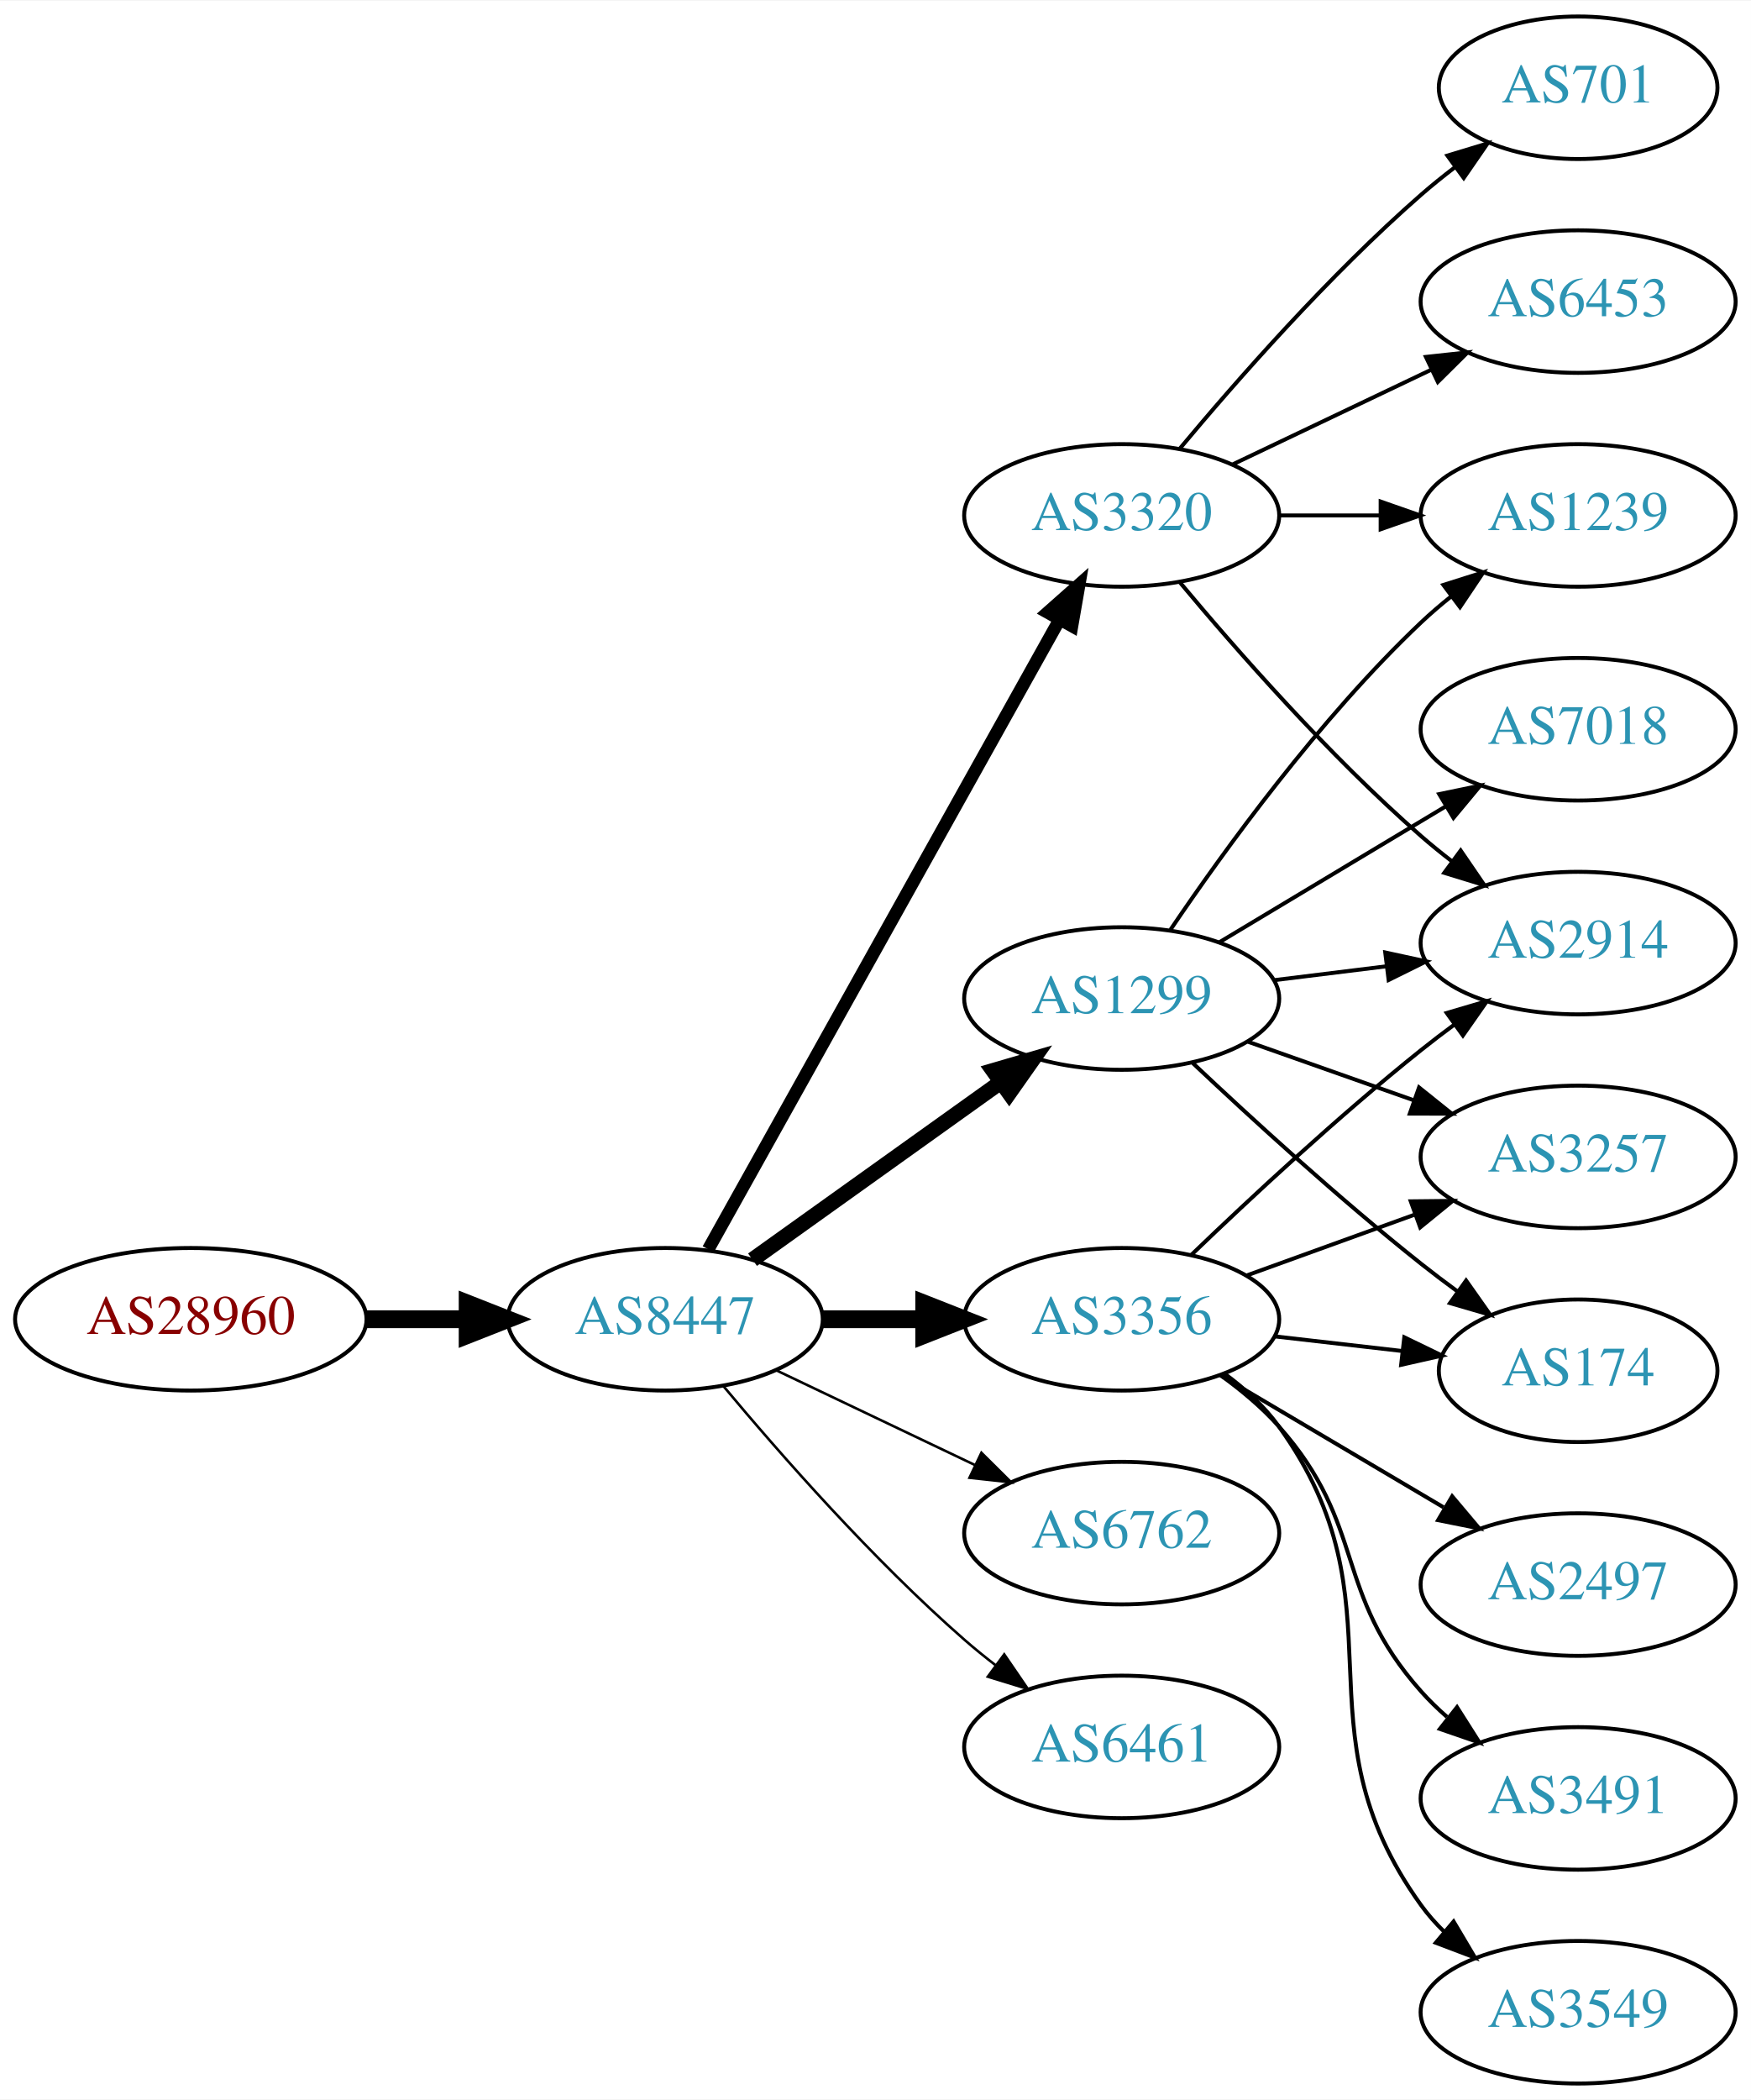
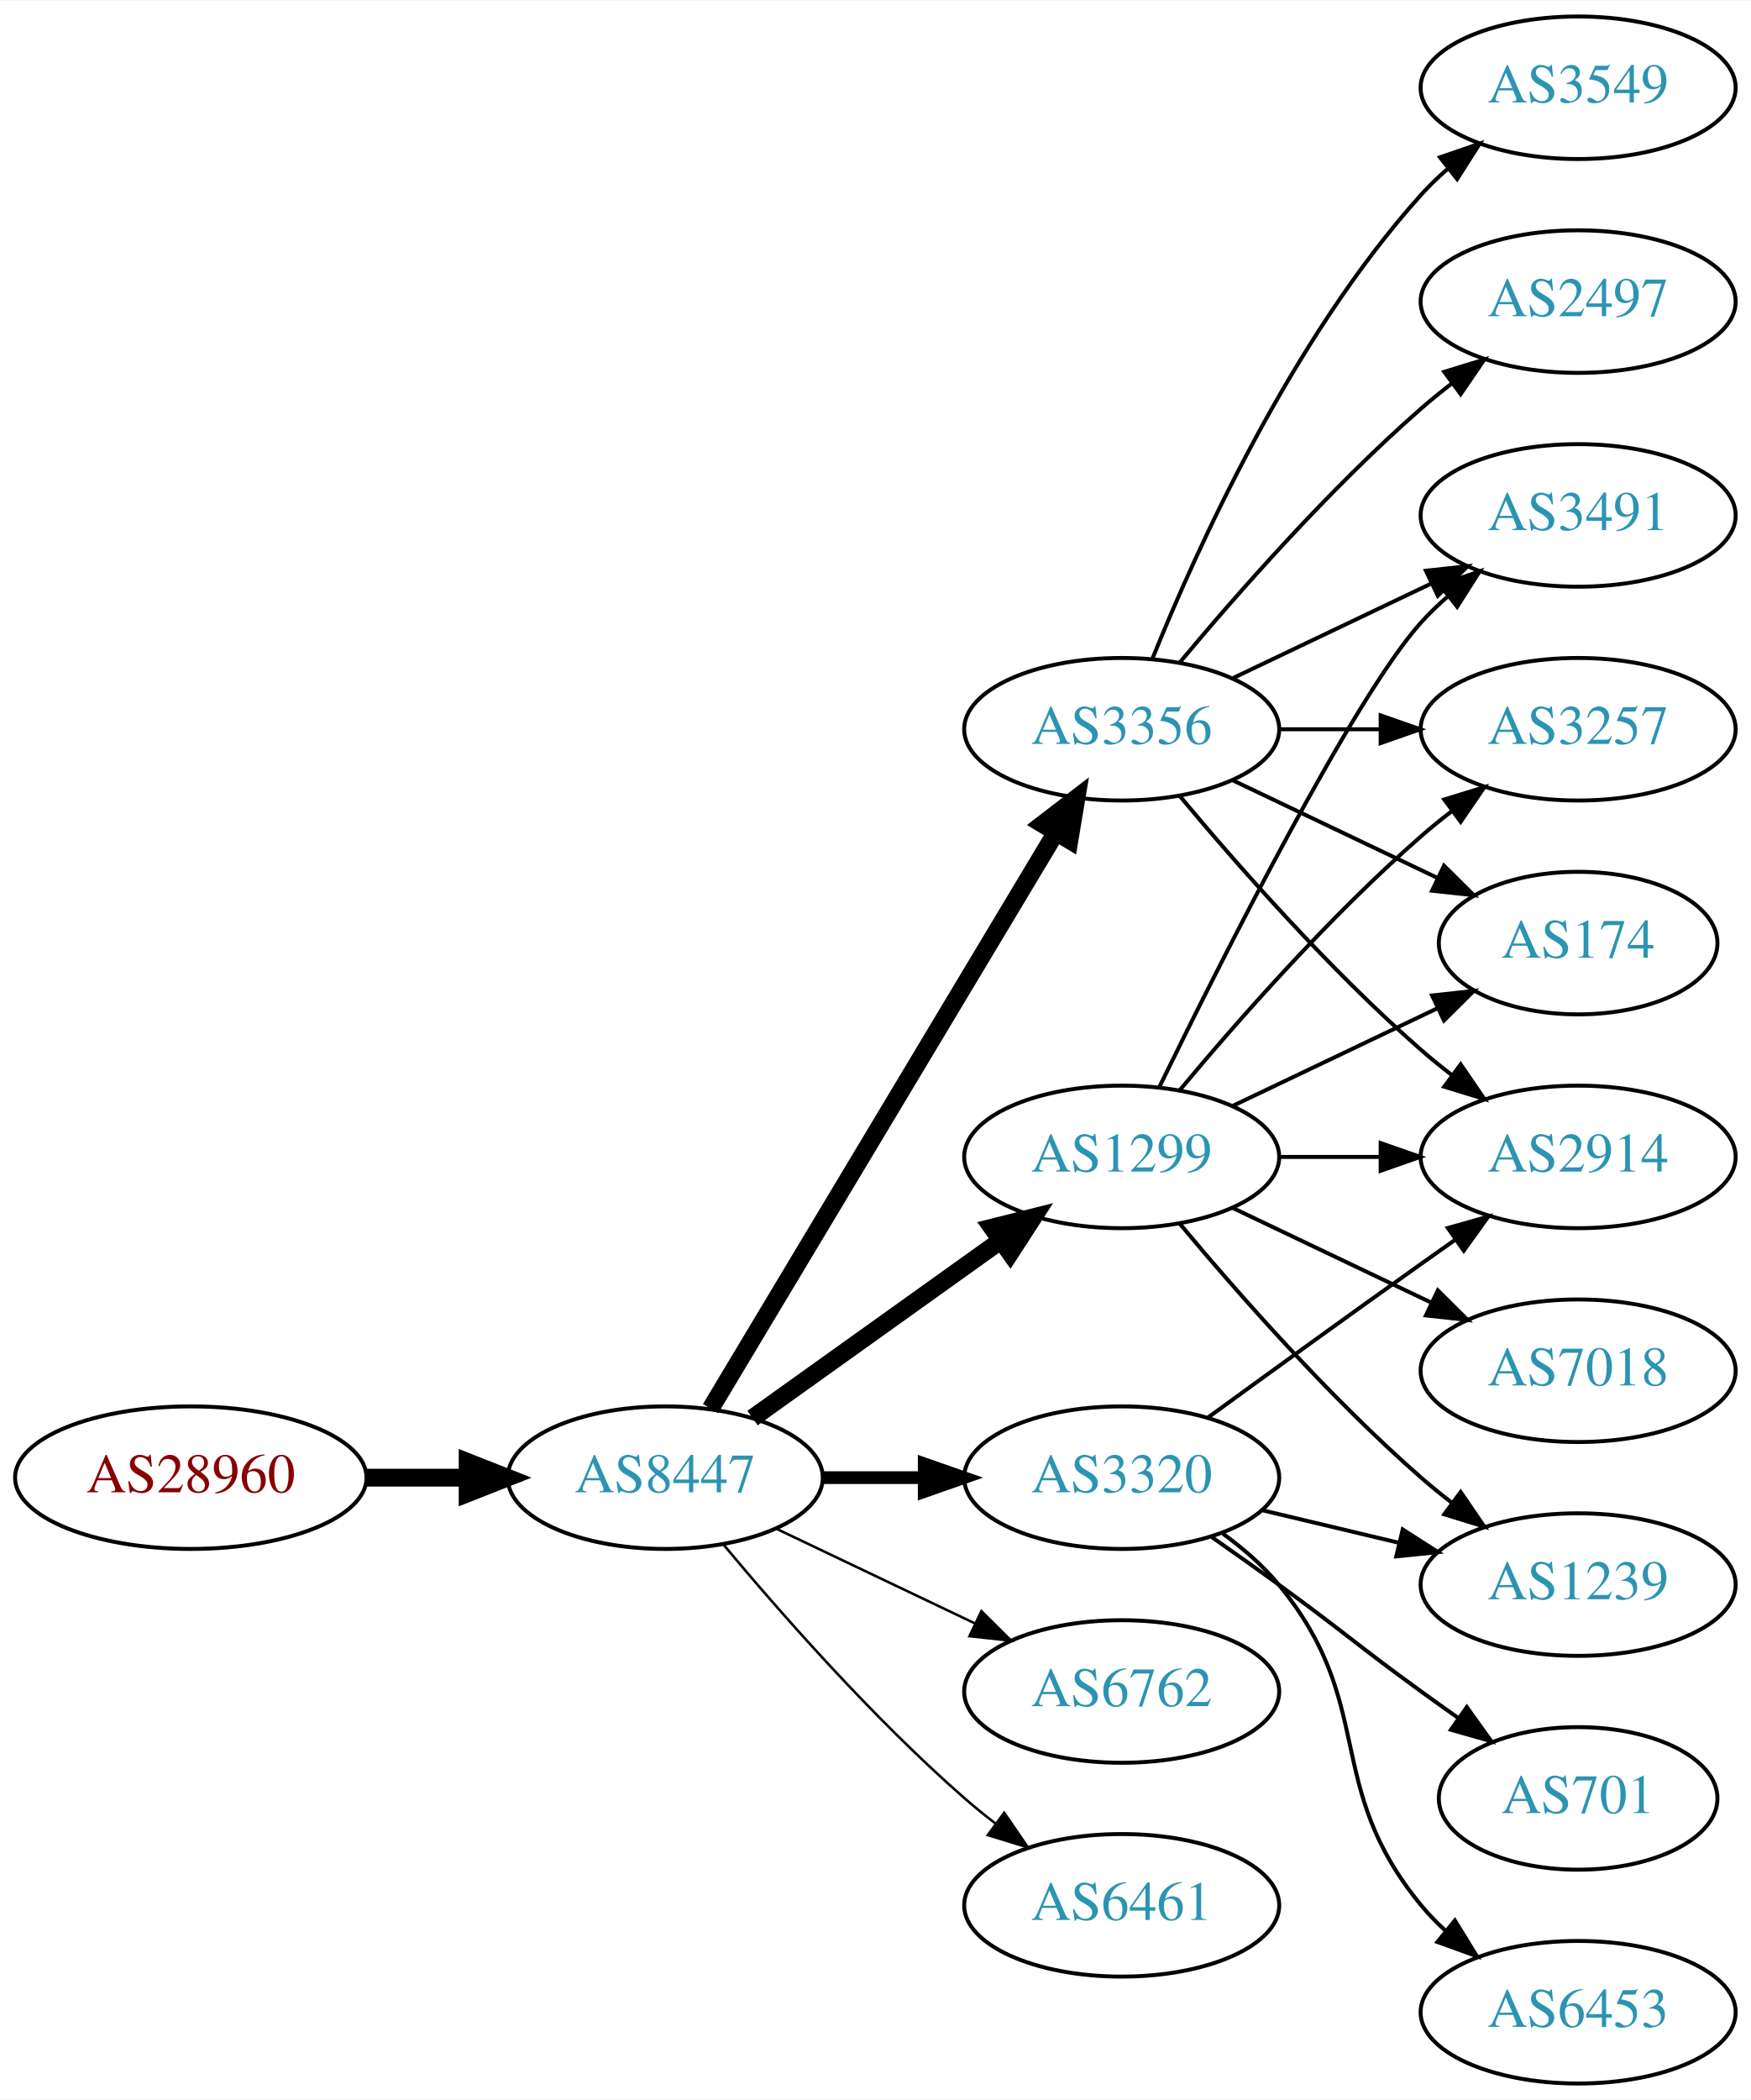
<svg xmlns="http://www.w3.org/2000/svg" xmlns:xlink="http://www.w3.org/1999/xlink" width="442pt" height="530pt" viewBox="0.00 0.00 442.27 530.00">
  <g id="graph0" class="graph" transform="scale(1 1) rotate(0) translate(4 526)">
    <polygon fill="white" stroke="none" points="-4,4 -4,-526 438.271,-526 438.271,4 -4,4" />
    <g id="node1" class="node">
      <g id="a_node1">
        <a xlink:href="/asn/28960" xlink:title="AS28960 ~ Drei-Banken-EDV GmbH [AT]">
-           <ellipse fill="#ffffff" stroke="black" cx="44.196" cy="-193" rx="44.393" ry="18" />
-           <text text-anchor="middle" x="44.196" y="-189.3" font-family="Times,serif" font-size="14.00" fill="#880000">AS28960</text>
+           <ellipse fill="#ffffff" stroke="black" cx="44.196" cy="-153" rx="44.393" ry="18" />
+           <text text-anchor="middle" x="44.196" y="-149.3" font-family="Times,serif" font-size="14.00" fill="#880000">AS28960</text>
        </a>
      </g>
    </g>
    <g id="node2" class="node">
      <g id="a_node2">
        <a xlink:href="/asn/8447" xlink:title="AS8447 ~ A1 Telekom Austria AG [AT]">
-           <ellipse fill="#ffffff" stroke="black" cx="164.039" cy="-193" rx="39.794" ry="18" />
-           <text text-anchor="middle" x="164.039" y="-189.3" font-family="Times,serif" font-size="14.00" fill="#2c94b3">AS8447</text>
+           <ellipse fill="#ffffff" stroke="black" cx="164.039" cy="-153" rx="39.794" ry="18" />
+           <text text-anchor="middle" x="164.039" y="-149.3" font-family="Times,serif" font-size="14.00" fill="#2c94b3">AS8447</text>
        </a>
      </g>
    </g>
    <g id="edge1" class="edge">
-       <path fill="none" stroke="black" stroke-width="4.5" d="M88.407,-193C96.72,-193 105.482,-193 113.965,-193" />
-       <polygon fill="black" stroke="black" stroke-width="4.5" points="114.123,-196.938 124.123,-193 114.123,-189.063 114.123,-196.938" />
+       <path fill="none" stroke="black" stroke-width="4.5" d="M88.407,-153C96.72,-153 105.482,-153 113.965,-153" />
+       <polygon fill="black" stroke="black" stroke-width="4.5" points="114.123,-156.938 124.123,-153 114.123,-149.063 114.123,-156.938" />
    </g>
    <g id="node3" class="node">
      <g id="a_node3">
-         <a xlink:href="/asn/1299" xlink:title="AS1299 ~ Telia Carrier [EU]">
-           <ellipse fill="#ffffff" stroke="black" cx="279.332" cy="-274" rx="39.794" ry="18" />
-           <text text-anchor="middle" x="279.332" y="-270.3" font-family="Times,serif" font-size="14.00" fill="#2c94b3">AS1299</text>
+         <a xlink:href="/asn/3356" xlink:title="AS3356 ~ Level 3 Parent, LLC [US]">
+           <ellipse fill="#ffffff" stroke="black" cx="279.332" cy="-342" rx="39.794" ry="18" />
+           <text text-anchor="middle" x="279.332" y="-338.3" font-family="Times,serif" font-size="14.00" fill="#2c94b3">AS3356</text>
        </a>
      </g>
    </g>
    <g id="edge2" class="edge">
-       <path fill="none" stroke="black" stroke-width="3.857" d="M186.083,-208.046C203.697,-220.639 229.036,-238.755 248.701,-252.816" />
-       <polygon fill="black" stroke="black" stroke-width="3.857" points="246.845,-255.791 257.016,-258.76 250.917,-250.097 246.845,-255.791" />
+       <path fill="none" stroke="black" stroke-width="4.5" d="M175.494,-170.442C195.475,-203.775 239.18,-276.686 262.666,-315.866" />
+       <polygon fill="black" stroke="black" stroke-width="4.5" points="259.383,-318.048 267.902,-324.6 266.137,-313.999 259.383,-318.048" />
    </g>
    <g id="node4" class="node">
      <g id="a_node4">
-         <a xlink:href="/asn/3320" xlink:title="AS3320 ~ DTAG [DE]">
-           <ellipse fill="#ffffff" stroke="black" cx="279.332" cy="-396" rx="39.794" ry="18" />
-           <text text-anchor="middle" x="279.332" y="-392.3" font-family="Times,serif" font-size="14.00" fill="#2c94b3">AS3320</text>
+         <a xlink:href="/asn/1299" xlink:title="AS1299 ~ Telia Carrier [EU]">
+           <ellipse fill="#ffffff" stroke="black" cx="279.332" cy="-234" rx="39.794" ry="18" />
+           <text text-anchor="middle" x="279.332" y="-230.3" font-family="Times,serif" font-size="14.00" fill="#2c94b3">AS1299</text>
        </a>
      </g>
    </g>
    <g id="edge3" class="edge">
-       <path fill="none" stroke="black" stroke-width="3.214" d="M174.894,-210.66C194.864,-246.442 240.192,-327.661 263.652,-369.697" />
-       <polygon fill="black" stroke="black" stroke-width="3.214" points="260.65,-371.499 268.579,-378.526 266.762,-368.088 260.65,-371.499" />
+       <path fill="none" stroke="black" stroke-width="4.5" d="M186.083,-168.046C203.697,-180.639 229.036,-198.755 248.701,-212.816" />
+       <polygon fill="black" stroke="black" stroke-width="4.5" points="246.591,-216.147 257.016,-218.76 251.171,-209.741 246.591,-216.147" />
    </g>
    <g id="node5" class="node">
      <g id="a_node5">
-         <a xlink:href="/asn/3356" xlink:title="AS3356 ~ Level 3 Parent, LLC [US]">
-           <ellipse fill="#ffffff" stroke="black" cx="279.332" cy="-193" rx="39.794" ry="18" />
-           <text text-anchor="middle" x="279.332" y="-189.3" font-family="Times,serif" font-size="14.00" fill="#2c94b3">AS3356</text>
+         <a xlink:href="/asn/3320" xlink:title="AS3320 ~ DTAG [DE]">
+           <ellipse fill="#ffffff" stroke="black" cx="279.332" cy="-153" rx="39.794" ry="18" />
+           <text text-anchor="middle" x="279.332" y="-149.3" font-family="Times,serif" font-size="14.00" fill="#2c94b3">AS3320</text>
        </a>
      </g>
    </g>
    <g id="edge4" class="edge">
-       <path fill="none" stroke="black" stroke-width="4.5" d="M203.711,-193C211.914,-193 220.678,-193 229.21,-193" />
-       <polygon fill="black" stroke="black" stroke-width="4.5" points="229.449,-196.938 239.449,-193 229.449,-189.063 229.449,-196.938" />
+       <path fill="none" stroke="black" stroke-width="3.214" d="M203.711,-153C211.914,-153 220.678,-153 229.21,-153" />
+       <polygon fill="black" stroke="black" stroke-width="3.214" points="229.449,-156.5 239.449,-153 229.449,-149.5 229.449,-156.5" />
    </g>
    <g id="node6" class="node">
      <g id="a_node6">
        <a xlink:href="/asn/6762" xlink:title="AS6762 ~ TELECOM ITALIA SPARKLE S.p.A. [IT]">
-           <ellipse fill="#ffffff" stroke="black" cx="279.332" cy="-139" rx="39.794" ry="18" />
-           <text text-anchor="middle" x="279.332" y="-135.3" font-family="Times,serif" font-size="14.00" fill="#2c94b3">AS6762</text>
+           <ellipse fill="#ffffff" stroke="black" cx="279.332" cy="-99" rx="39.794" ry="18" />
+           <text text-anchor="middle" x="279.332" y="-95.3" font-family="Times,serif" font-size="14.00" fill="#2c94b3">AS6762</text>
        </a>
      </g>
    </g>
    <g id="edge5" class="edge">
-       <path fill="none" stroke="black" stroke-width="0.643" d="M192.175,-180.066C207.169,-172.919 225.99,-163.948 242.213,-156.215" />
-       <polygon fill="black" stroke="black" stroke-width="0.643" points="243.895,-159.291 251.417,-151.829 240.884,-152.972 243.895,-159.291" />
+       <path fill="none" stroke="black" stroke-width="0.643" d="M192.175,-140.066C207.169,-132.919 225.99,-123.948 242.213,-116.215" />
+       <polygon fill="black" stroke="black" stroke-width="0.643" points="243.895,-119.291 251.417,-111.829 240.884,-112.972 243.895,-119.291" />
    </g>
    <g id="node7" class="node">
      <g id="a_node7">
        <a xlink:href="/asn/6461" xlink:title="AS6461 ~ Zayo Bandwidth [US]">
-           <ellipse fill="#ffffff" stroke="black" cx="279.332" cy="-85" rx="39.794" ry="18" />
-           <text text-anchor="middle" x="279.332" y="-81.3" font-family="Times,serif" font-size="14.00" fill="#2c94b3">AS6461</text>
+           <ellipse fill="#ffffff" stroke="black" cx="279.332" cy="-45" rx="39.794" ry="18" />
+           <text text-anchor="middle" x="279.332" y="-41.3" font-family="Times,serif" font-size="14.00" fill="#2c94b3">AS6461</text>
        </a>
      </g>
    </g>
    <g id="edge6" class="edge">
-       <path fill="none" stroke="black" stroke-width="0.643" d="M178.669,-176.183C192.951,-159.071 216.498,-132.255 239.685,-112 242.151,-109.846 244.789,-107.706 247.487,-105.628" />
-       <polygon fill="black" stroke="black" stroke-width="0.643" points="249.66,-108.375 255.641,-99.63 245.512,-102.736 249.66,-108.375" />
+       <path fill="none" stroke="black" stroke-width="0.643" d="M178.669,-136.183C192.951,-119.071 216.498,-92.255 239.685,-72 242.151,-69.846 244.789,-67.706 247.487,-65.628" />
+       <polygon fill="black" stroke="black" stroke-width="0.643" points="249.66,-68.375 255.641,-59.63 245.512,-62.736 249.66,-68.375" />
    </g>
    <g id="node8" class="node">
      <g id="a_node8">
-         <a xlink:href="/asn/7018" xlink:title="AS7018 ~ AT&amp;T Services, Inc. [US]">
-           <ellipse fill="#ffffff" stroke="black" cx="394.625" cy="-342" rx="39.794" ry="18" />
-           <text text-anchor="middle" x="394.625" y="-338.3" font-family="Times,serif" font-size="14.00" fill="#2c94b3">AS7018</text>
+         <a xlink:href="/asn/2914" xlink:title="AS2914 ~ NTT America, Inc. [US]">
+           <ellipse fill="#ffffff" stroke="black" cx="394.625" cy="-234" rx="39.794" ry="18" />
+           <text text-anchor="middle" x="394.625" y="-230.3" font-family="Times,serif" font-size="14.00" fill="#2c94b3">AS2914</text>
        </a>
      </g>
    </g>
    <g id="edge7" class="edge">
-       <path fill="none" stroke="black" d="M304.082,-288.255C320.698,-298.229 343.094,-311.671 361.331,-322.617" />
-       <polygon fill="black" stroke="black" points="359.531,-325.618 369.906,-327.764 363.133,-319.616 359.531,-325.618" />
+       <path fill="none" stroke="black" d="M293.962,-325.183C308.244,-308.071 331.791,-281.255 354.978,-261 357.444,-258.846 360.082,-256.706 362.78,-254.628" />
+       <polygon fill="black" stroke="black" points="364.953,-257.375 370.934,-248.63 360.805,-251.736 364.953,-257.375" />
    </g>
    <g id="node9" class="node">
      <g id="a_node9">
-         <a xlink:href="/asn/2914" xlink:title="AS2914 ~ NTT America, Inc. [US]">
-           <ellipse fill="#ffffff" stroke="black" cx="394.625" cy="-288" rx="39.794" ry="18" />
-           <text text-anchor="middle" x="394.625" y="-284.3" font-family="Times,serif" font-size="14.00" fill="#2c94b3">AS2914</text>
+         <a xlink:href="/asn/3491" xlink:title="AS3491 ~ PCCW Global, Inc. [US]">
+           <ellipse fill="#ffffff" stroke="black" cx="394.625" cy="-396" rx="39.794" ry="18" />
+           <text text-anchor="middle" x="394.625" y="-392.3" font-family="Times,serif" font-size="14.00" fill="#2c94b3">AS3491</text>
        </a>
      </g>
    </g>
    <g id="edge8" class="edge">
-       <path fill="none" stroke="black" d="M317.742,-278.623C326.83,-279.746 336.667,-280.962 346.152,-282.134" />
-       <polygon fill="black" stroke="black" points="345.9,-285.629 356.254,-283.382 346.758,-278.682 345.9,-285.629" />
+       <path fill="none" stroke="black" d="M307.468,-354.934C322.462,-362.081 341.283,-371.052 357.506,-378.785" />
+       <polygon fill="black" stroke="black" points="356.177,-382.028 366.71,-383.171 359.188,-375.709 356.177,-382.028" />
    </g>
    <g id="node10" class="node">
      <g id="a_node10">
-         <a xlink:href="/asn/174" xlink:title="AS174 ~ Cogent Communications [US]">
-           <ellipse fill="#ffffff" stroke="black" cx="394.625" cy="-180" rx="35.194" ry="18" />
-           <text text-anchor="middle" x="394.625" y="-176.3" font-family="Times,serif" font-size="14.00" fill="#2c94b3">AS174</text>
+         <a xlink:href="/asn/3257" xlink:title="AS3257 ~ GTT [DE]">
+           <ellipse fill="#ffffff" stroke="black" cx="394.625" cy="-342" rx="39.794" ry="18" />
+           <text text-anchor="middle" x="394.625" y="-338.3" font-family="Times,serif" font-size="14.00" fill="#2c94b3">AS3257</text>
        </a>
      </g>
    </g>
    <g id="edge9" class="edge">
-       <path fill="none" stroke="black" d="M297.307,-257.68C312.109,-243.716 334.378,-223.342 354.978,-207 357.908,-204.676 361.022,-202.322 364.163,-200.022" />
-       <polygon fill="black" stroke="black" points="366.324,-202.779 372.427,-194.119 362.255,-197.083 366.324,-202.779" />
+       <path fill="none" stroke="black" d="M319.004,-342C327.207,-342 335.971,-342 344.503,-342" />
+       <polygon fill="black" stroke="black" points="344.742,-345.5 354.742,-342 344.742,-338.5 344.742,-345.5" />
    </g>
    <g id="node11" class="node">
      <g id="a_node11">
-         <a xlink:href="/asn/1239" xlink:title="AS1239 ~ Sprint [US]">
-           <ellipse fill="#ffffff" stroke="black" cx="394.625" cy="-396" rx="39.794" ry="18" />
-           <text text-anchor="middle" x="394.625" y="-392.3" font-family="Times,serif" font-size="14.00" fill="#2c94b3">AS1239</text>
+         <a xlink:href="/asn/3549" xlink:title="AS3549 ~ Level 3 Parent, LLC [US]">
+           <ellipse fill="#ffffff" stroke="black" cx="394.625" cy="-504" rx="39.794" ry="18" />
+           <text text-anchor="middle" x="394.625" y="-500.3" font-family="Times,serif" font-size="14.00" fill="#2c94b3">AS3549</text>
        </a>
      </g>
    </g>
    <g id="edge10" class="edge">
-       <path fill="none" stroke="black" d="M291.651,-291.378C305.225,-311.444 329.371,-344.792 354.978,-369 357.357,-371.249 359.936,-373.454 362.595,-375.575" />
-       <polygon fill="black" stroke="black" points="360.587,-378.444 370.688,-381.64 364.785,-372.843 360.587,-378.444" />
+       <path fill="none" stroke="black" d="M287.079,-359.787C298.13,-387.243 322.184,-440.578 354.978,-477 356.98,-479.224 359.199,-481.363 361.532,-483.397" />
+       <polygon fill="black" stroke="black" points="359.73,-486.433 369.751,-489.873 364.062,-480.935 359.73,-486.433" />
    </g>
    <g id="node12" class="node">
      <g id="a_node12">
-         <a xlink:href="/asn/3257" xlink:title="AS3257 ~ GTT [DE]">
-           <ellipse fill="#ffffff" stroke="black" cx="394.625" cy="-234" rx="39.794" ry="18" />
-           <text text-anchor="middle" x="394.625" y="-230.3" font-family="Times,serif" font-size="14.00" fill="#2c94b3">AS3257</text>
+         <a xlink:href="/asn/2497" xlink:title="AS2497 ~ Internet Initiative Japan Inc. [JP]">
+           <ellipse fill="#ffffff" stroke="black" cx="394.625" cy="-450" rx="39.794" ry="18" />
+           <text text-anchor="middle" x="394.625" y="-446.3" font-family="Times,serif" font-size="14.00" fill="#2c94b3">AS2497</text>
        </a>
      </g>
    </g>
    <g id="edge11" class="edge">
-       <path fill="none" stroke="black" d="M311.289,-263.07C324.153,-258.528 339.259,-253.195 352.995,-248.345" />
-       <polygon fill="black" stroke="black" points="354.44,-251.547 362.704,-244.917 352.109,-244.946 354.44,-251.547" />
+       <path fill="none" stroke="black" d="M293.962,-358.817C308.244,-375.929 331.791,-402.745 354.978,-423 357.444,-425.154 360.082,-427.294 362.78,-429.372" />
+       <polygon fill="black" stroke="black" points="360.805,-432.264 370.934,-435.37 364.953,-426.625 360.805,-432.264" />
+     </g>
+     <g id="node13" class="node">
+       <g id="a_node13">
+         <a xlink:href="/asn/174" xlink:title="AS174 ~ Cogent Communications [US]">
+           <ellipse fill="#ffffff" stroke="black" cx="394.625" cy="-288" rx="35.194" ry="18" />
+           <text text-anchor="middle" x="394.625" y="-284.3" font-family="Times,serif" font-size="14.00" fill="#2c94b3">AS174</text>
+         </a>
+       </g>
+     </g>
+     <g id="edge12" class="edge">
+       <path fill="none" stroke="black" d="M307.468,-329.066C322.9,-321.71 342.385,-312.423 358.92,-304.541" />
+       <polygon fill="black" stroke="black" points="360.741,-307.551 368.262,-300.089 357.729,-301.232 360.741,-307.551" />
+     </g>
+     <g id="edge21" class="edge">
+       <path fill="none" stroke="black" d="M319.004,-234C327.207,-234 335.971,-234 344.503,-234" />
+       <polygon fill="black" stroke="black" points="344.742,-237.5 354.742,-234 344.742,-230.5 344.742,-237.5" />
+     </g>
+     <g id="edge19" class="edge">
+       <path fill="none" stroke="black" d="M288.769,-251.511C304.388,-283.509 337.774,-349.893 354.978,-369 356.98,-371.224 359.199,-373.363 361.532,-375.397" />
+       <polygon fill="black" stroke="black" points="359.73,-378.433 369.751,-381.873 364.062,-372.935 359.73,-378.433" />
+     </g>
+     <g id="edge18" class="edge">
+       <path fill="none" stroke="black" d="M293.962,-250.817C308.244,-267.929 331.791,-294.745 354.978,-315 357.444,-317.154 360.082,-319.294 362.78,-321.372" />
+       <polygon fill="black" stroke="black" points="360.805,-324.264 370.934,-327.37 364.953,-318.625 360.805,-324.264" />
+     </g>
+     <g id="edge17" class="edge">
+       <path fill="none" stroke="black" d="M307.468,-246.934C322.9,-254.29 342.385,-263.577 358.92,-271.459" />
+       <polygon fill="black" stroke="black" points="357.729,-274.768 368.262,-275.911 360.741,-268.449 357.729,-274.768" />
+     </g>
+     <g id="node15" class="node">
+       <g id="a_node15">
+         <a xlink:href="/asn/1239" xlink:title="AS1239 ~ Sprint [US]">
+           <ellipse fill="#ffffff" stroke="black" cx="394.625" cy="-126" rx="39.794" ry="18" />
+           <text text-anchor="middle" x="394.625" y="-122.3" font-family="Times,serif" font-size="14.00" fill="#2c94b3">AS1239</text>
+         </a>
+       </g>
+     </g>
+     <g id="edge22" class="edge">
+       <path fill="none" stroke="black" d="M293.962,-217.183C308.244,-200.071 331.791,-173.255 354.978,-153 357.444,-150.846 360.082,-148.706 362.78,-146.628" />
+       <polygon fill="black" stroke="black" points="364.953,-149.375 370.934,-140.63 360.805,-143.736 364.953,-149.375" />
+     </g>
+     <g id="node17" class="node">
+       <g id="a_node17">
+         <a xlink:href="/asn/7018" xlink:title="AS7018 ~ AT&amp;T Services, Inc. [US]">
+           <ellipse fill="#ffffff" stroke="black" cx="394.625" cy="-180" rx="39.794" ry="18" />
+           <text text-anchor="middle" x="394.625" y="-176.3" font-family="Times,serif" font-size="14.00" fill="#2c94b3">AS7018</text>
+         </a>
+       </g>
    </g>
    <g id="edge20" class="edge">
-       <path fill="none" stroke="black" d="M293.962,-379.183C308.244,-362.071 331.791,-335.255 354.978,-315 357.444,-312.846 360.082,-310.706 362.78,-308.628" />
-       <polygon fill="black" stroke="black" points="364.953,-311.375 370.934,-302.63 360.805,-305.736 364.953,-311.375" />
-     </g>
-     <g id="edge21" class="edge">
-       <path fill="none" stroke="black" d="M319.004,-396C327.207,-396 335.971,-396 344.503,-396" />
-       <polygon fill="black" stroke="black" points="344.742,-399.5 354.742,-396 344.742,-392.5 344.742,-399.5" />
+       <path fill="none" stroke="black" d="M307.468,-221.066C322.462,-213.919 341.283,-204.948 357.506,-197.215" />
+       <polygon fill="black" stroke="black" points="359.188,-200.291 366.71,-192.829 356.177,-193.972 359.188,-200.291" />
+     </g>
+     <g id="edge15" class="edge">
+       <path fill="none" stroke="black" d="M301.18,-168.222C316.114,-179.091 336.727,-194.025 354.978,-207 357.799,-209.005 360.742,-211.085 363.69,-213.159" />
+       <polygon fill="black" stroke="black" points="361.717,-216.05 371.914,-218.926 365.736,-210.319 361.717,-216.05" />
+     </g>
+     <g id="node14" class="node">
+       <g id="a_node14">
+         <a xlink:href="/asn/701" xlink:title="AS701 ~ UUNET [US]">
+           <ellipse fill="#ffffff" stroke="black" cx="394.625" cy="-72" rx="35.194" ry="18" />
+           <text text-anchor="middle" x="394.625" y="-68.3" font-family="Times,serif" font-size="14.00" fill="#2c94b3">AS701</text>
+         </a>
+       </g>
+     </g>
+     <g id="edge13" class="edge">
+       <path fill="none" stroke="black" d="M302.089,-137.991C307.623,-134.121 313.542,-129.936 318.978,-126 335.178,-114.271 338.778,-110.729 354.978,-99 358.007,-96.807 361.186,-94.537 364.364,-92.287" />
+       <polygon fill="black" stroke="black" points="366.506,-95.059 372.675,-86.445 362.481,-89.333 366.506,-95.059" />
+     </g>
+     <g id="edge14" class="edge">
+       <path fill="none" stroke="black" d="M314.939,-144.752C325.81,-142.162 337.964,-139.265 349.407,-136.538" />
+       <polygon fill="black" stroke="black" points="350.313,-139.92 359.229,-134.197 348.69,-133.111 350.313,-139.92" />
    </g>
    <g id="node16" class="node">
      <g id="a_node16">
-         <a xlink:href="/asn/701" xlink:title="AS701 ~ UUNET [US]">
-           <ellipse fill="#ffffff" stroke="black" cx="394.625" cy="-504" rx="35.194" ry="18" />
-           <text text-anchor="middle" x="394.625" y="-500.3" font-family="Times,serif" font-size="14.00" fill="#2c94b3">AS701</text>
-         </a>
-       </g>
-     </g>
-     <g id="edge18" class="edge">
-       <path fill="none" stroke="black" d="M293.962,-412.817C308.244,-429.929 331.791,-456.745 354.978,-477 357.648,-479.332 360.521,-481.648 363.451,-483.886" />
-       <polygon fill="black" stroke="black" points="361.602,-486.87 371.742,-489.939 365.729,-481.216 361.602,-486.87" />
-     </g>
-     <g id="node17" class="node">
-       <g id="a_node17">
        <a xlink:href="/asn/6453" xlink:title="AS6453 ~ TATA COMMUNICATIONS (AMERICA) INC [US]">
-           <ellipse fill="#ffffff" stroke="black" cx="394.625" cy="-450" rx="39.794" ry="18" />
-           <text text-anchor="middle" x="394.625" y="-446.3" font-family="Times,serif" font-size="14.00" fill="#2c94b3">AS6453</text>
-         </a>
-       </g>
-     </g>
-     <g id="edge19" class="edge">
-       <path fill="none" stroke="black" d="M307.468,-408.934C322.462,-416.081 341.283,-425.052 357.506,-432.785" />
-       <polygon fill="black" stroke="black" points="356.177,-436.028 366.71,-437.171 359.188,-429.709 356.177,-436.028" />
-     </g>
-     <g id="edge15" class="edge">
-       <path fill="none" stroke="black" d="M296.975,-209.312C311.751,-223.51 334.164,-244.363 354.978,-261 357.681,-263.161 360.546,-265.344 363.444,-267.484" />
-       <polygon fill="black" stroke="black" points="361.436,-270.35 371.599,-273.344 365.521,-264.666 361.436,-270.35" />
-     </g>
-     <g id="edge17" class="edge">
-       <path fill="none" stroke="black" d="M318.057,-188.671C328.291,-187.497 339.457,-186.216 349.988,-185.007" />
-       <polygon fill="black" stroke="black" points="350.715,-188.447 360.25,-183.83 349.917,-181.492 350.715,-188.447" />
+           <ellipse fill="#ffffff" stroke="black" cx="394.625" cy="-18" rx="39.794" ry="18" />
+           <text text-anchor="middle" x="394.625" y="-14.3" font-family="Times,serif" font-size="14.00" fill="#2c94b3">AS6453</text>
+         </a>
+       </g>
    </g>
    <g id="edge16" class="edge">
-       <path fill="none" stroke="black" d="M310.99,-204.095C323.963,-208.79 339.256,-214.324 353.137,-219.348" />
-       <polygon fill="black" stroke="black" points="352.347,-222.784 362.941,-222.896 354.729,-216.202 352.347,-222.784" />
-     </g>
-     <g id="node13" class="node">
-       <g id="a_node13">
-         <a xlink:href="/asn/2497" xlink:title="AS2497 ~ Internet Initiative Japan Inc. [JP]">
-           <ellipse fill="#ffffff" stroke="black" cx="394.625" cy="-126" rx="39.794" ry="18" />
-           <text text-anchor="middle" x="394.625" y="-122.3" font-family="Times,serif" font-size="14.00" fill="#2c94b3">AS2497</text>
-         </a>
-       </g>
-     </g>
-     <g id="edge12" class="edge">
-       <path fill="none" stroke="black" d="M304.358,-178.791C320.73,-169.109 342.618,-156.165 360.622,-145.518" />
-       <polygon fill="black" stroke="black" points="362.807,-148.292 369.633,-140.188 359.244,-142.266 362.807,-148.292" />
-     </g>
-     <g id="node14" class="node">
-       <g id="a_node14">
-         <a xlink:href="/asn/3491" xlink:title="AS3491 ~ PCCW Global, Inc. [US]">
-           <ellipse fill="#ffffff" stroke="black" cx="394.625" cy="-72" rx="39.794" ry="18" />
-           <text text-anchor="middle" x="394.625" y="-68.3" font-family="Times,serif" font-size="14.00" fill="#2c94b3">AS3491</text>
-         </a>
-       </g>
-     </g>
-     <g id="edge13" class="edge">
-       <path fill="none" stroke="black" d="M304.247,-178.91C309.49,-175.14 314.735,-170.77 318.978,-166 341.446,-140.743 332.51,-124.257 354.978,-99 356.967,-96.764 359.176,-94.616 361.502,-92.577" />
-       <polygon fill="black" stroke="black" points="364.034,-95.037 369.709,-86.09 359.694,-89.545 364.034,-95.037" />
-     </g>
-     <g id="node15" class="node">
-       <g id="a_node15">
-         <a xlink:href="/asn/3549" xlink:title="AS3549 ~ Level 3 Parent, LLC [US]">
-           <ellipse fill="#ffffff" stroke="black" cx="394.625" cy="-18" rx="39.794" ry="18" />
-           <text text-anchor="middle" x="394.625" y="-14.3" font-family="Times,serif" font-size="14.00" fill="#2c94b3">AS3549</text>
-         </a>
-       </g>
-     </g>
-     <g id="edge14" class="edge">
-       <path fill="none" stroke="black" d="M305.384,-179.207C310.453,-175.473 315.338,-171.044 318.978,-166 351.81,-120.502 322.146,-90.498 354.978,-45 356.684,-42.636 358.664,-40.406 360.808,-38.32" />
-       <polygon fill="black" stroke="black" points="363.171,-40.907 368.573,-31.793 358.666,-35.549 363.171,-40.907" />
+       <path fill="none" stroke="black" d="M304.912,-138.844C310.007,-135.128 315.02,-130.799 318.978,-126 344.043,-95.606 329.913,-75.394 354.978,-45 356.833,-42.751 358.92,-40.604 361.139,-38.576" />
+       <polygon fill="black" stroke="black" points="363.488,-41.178 369.044,-32.156 359.075,-35.744 363.488,-41.178" />
    </g>
  </g>
</svg>
